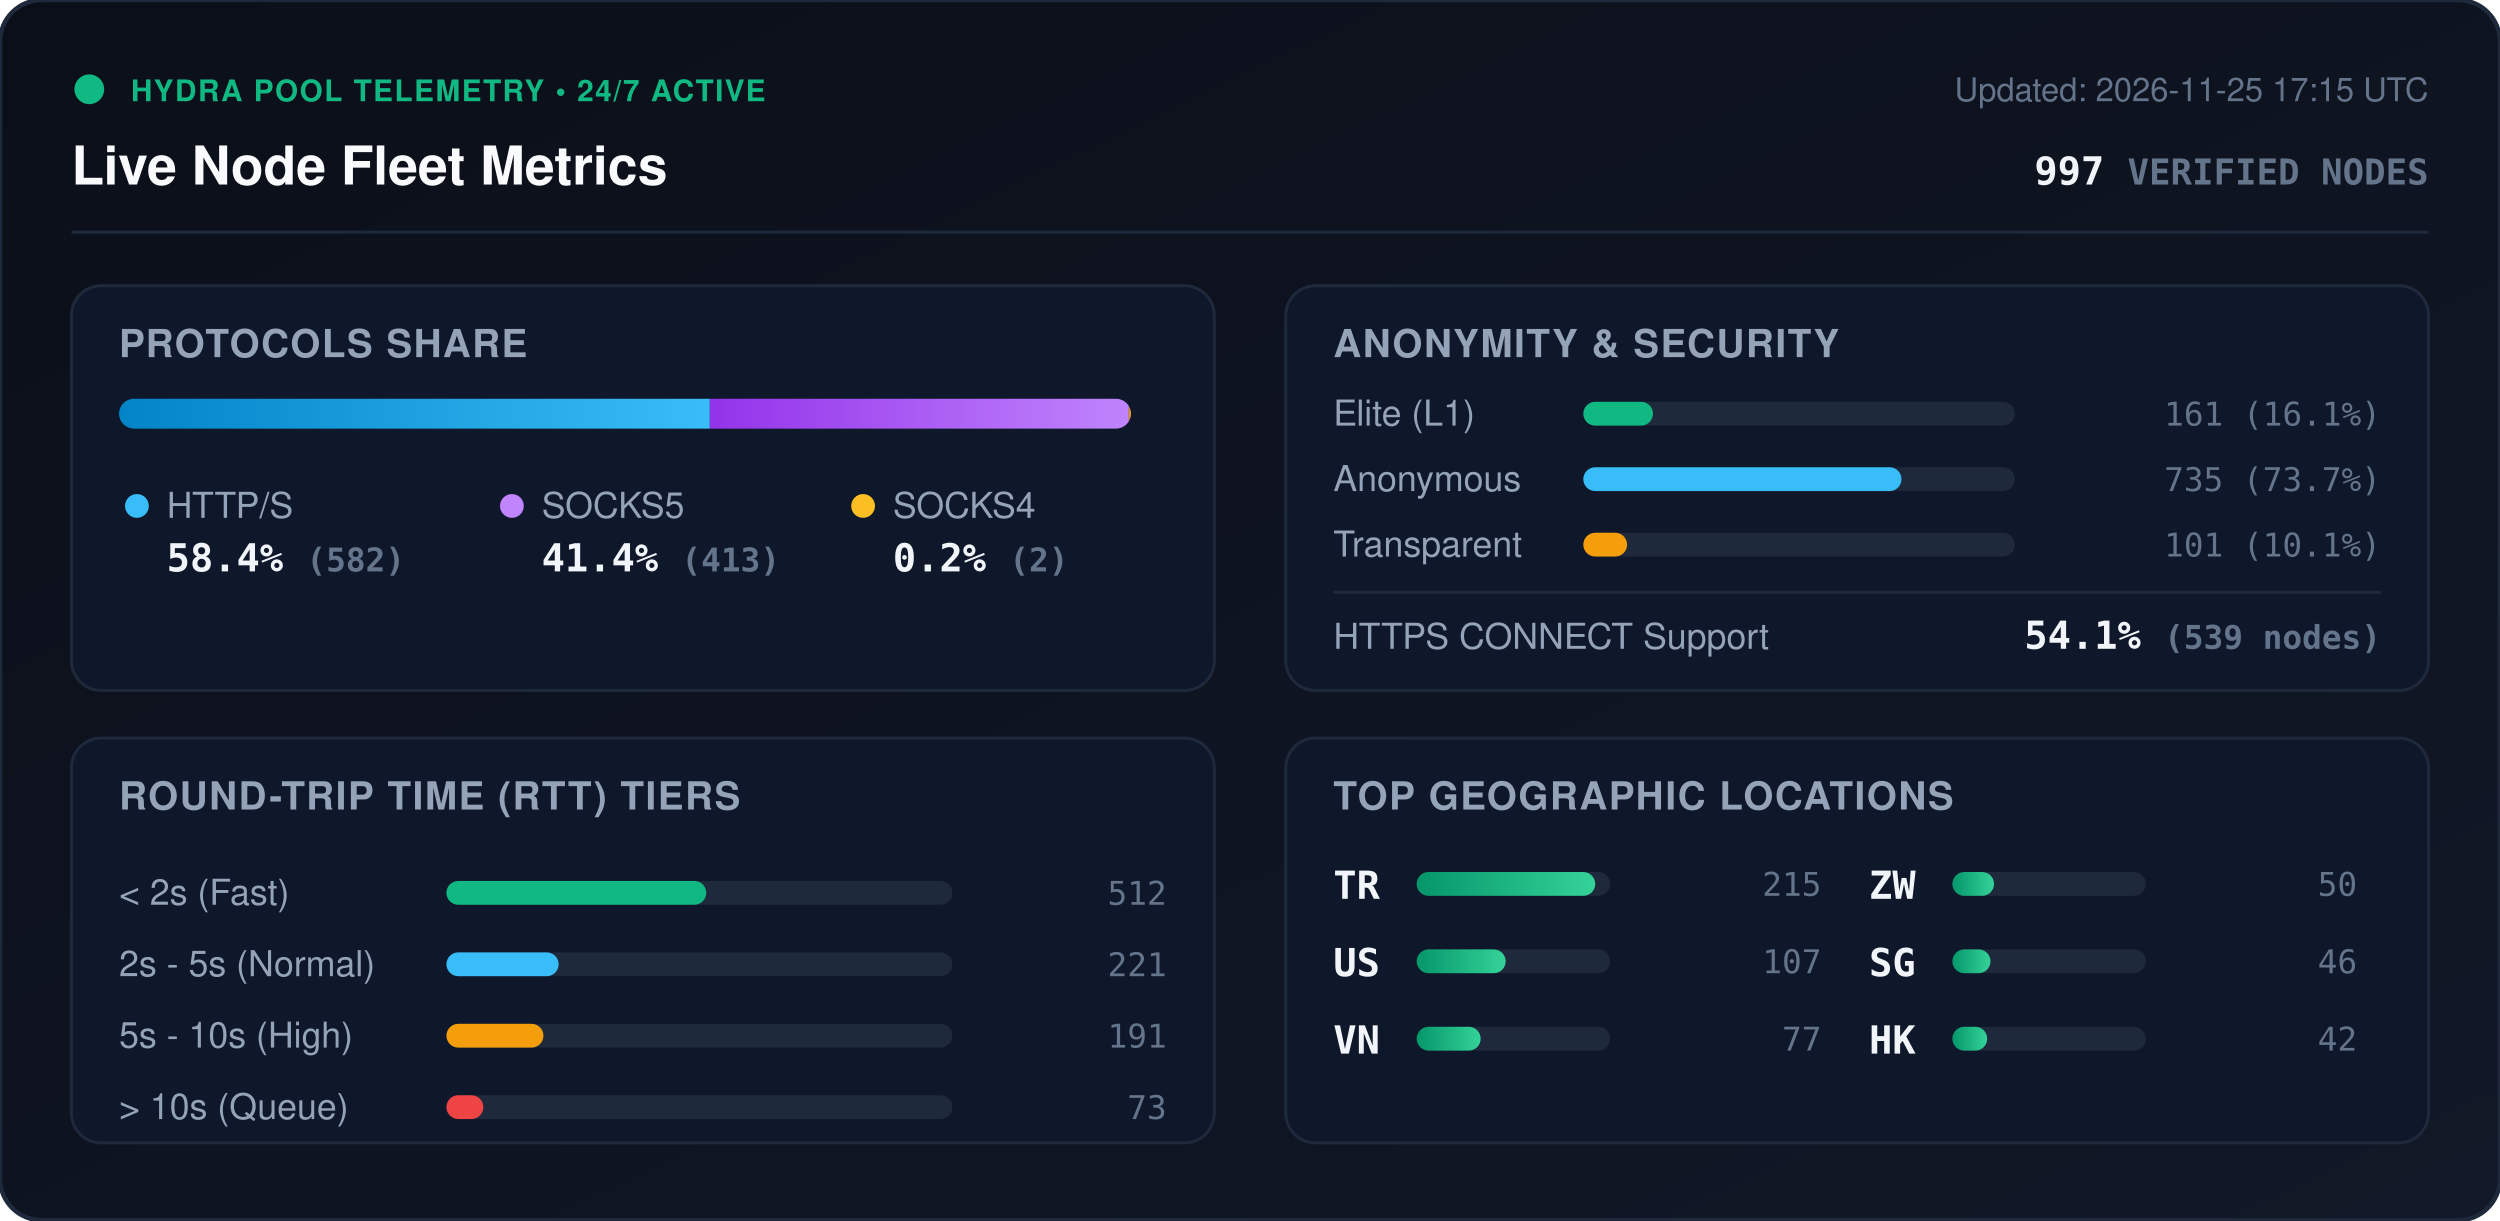
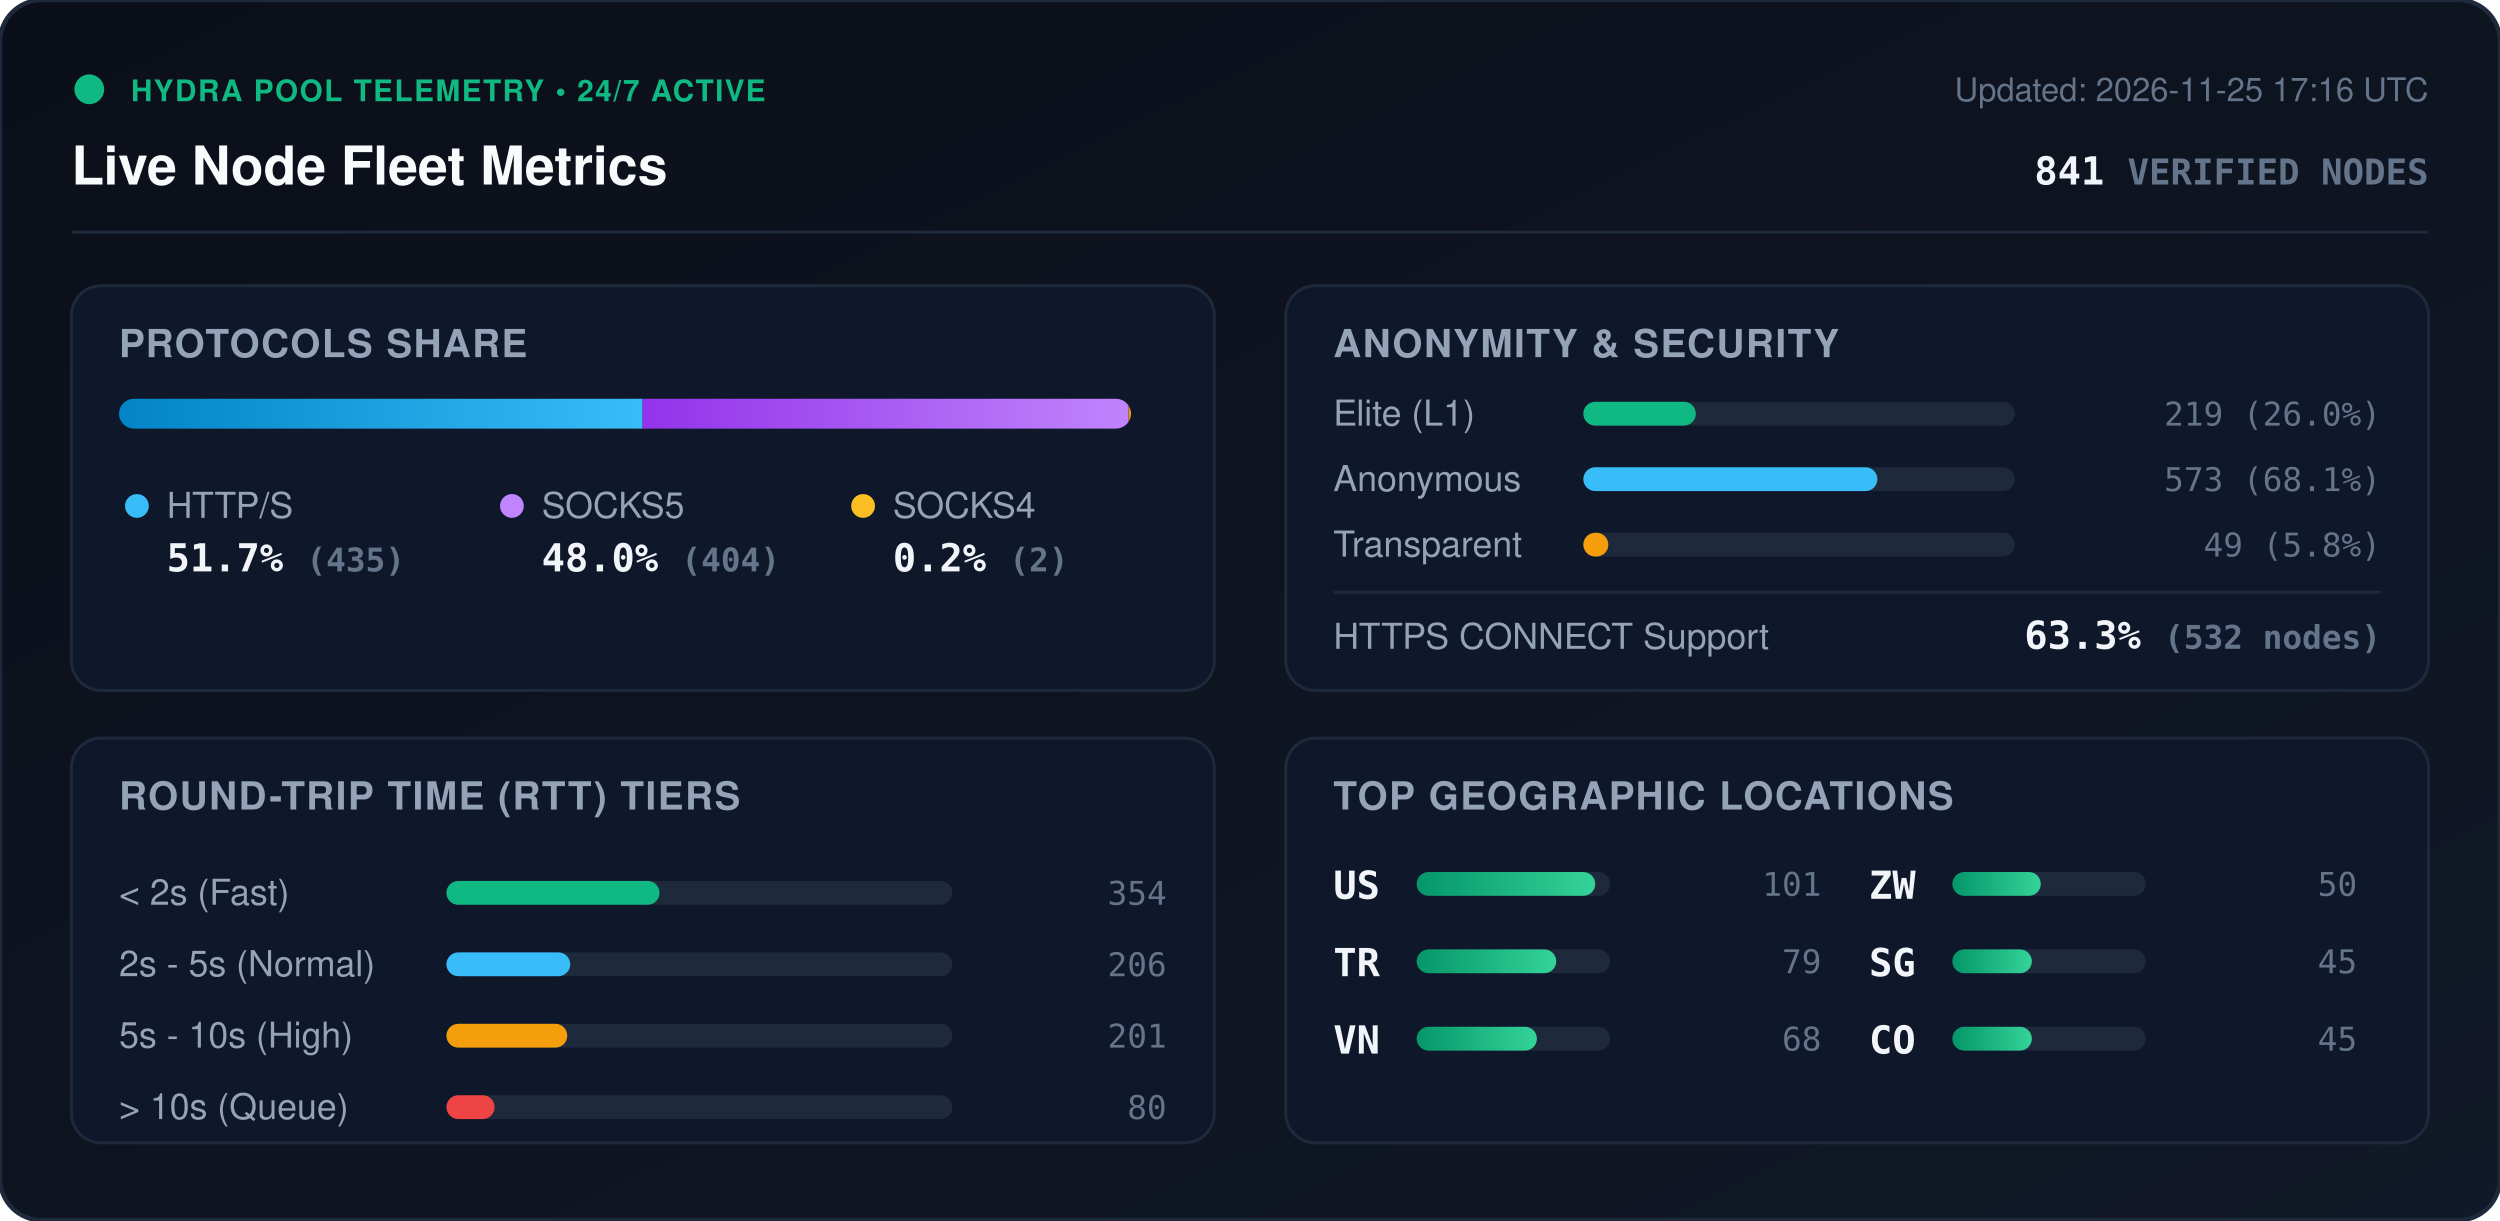
<svg xmlns="http://www.w3.org/2000/svg" viewBox="0 0 840 410" width="840" height="410" style="max-width: 100%; height: auto;">
  <defs>
    <linearGradient id="bg" x1="0%" y1="0%" x2="100%" y2="100%">
      <stop offset="0%" stop-color="#0b0f19" />
      <stop offset="100%" stop-color="#111827" />
    </linearGradient>
    <linearGradient id="bar-http" x1="0%" y1="0%" x2="100%" y2="0%">
      <stop offset="0%" stop-color="#0284c7" />
      <stop offset="100%" stop-color="#38bdf8" />
    </linearGradient>
    <linearGradient id="bar-socks5" x1="0%" y1="0%" x2="100%" y2="0%">
      <stop offset="0%" stop-color="#9333ea" />
      <stop offset="100%" stop-color="#c084fc" />
    </linearGradient>
    <linearGradient id="bar-socks4" x1="0%" y1="0%" x2="100%" y2="0%">
      <stop offset="0%" stop-color="#d97706" />
      <stop offset="100%" stop-color="#fbbf24" />
    </linearGradient>
    <linearGradient id="bar-green" x1="0%" y1="0%" x2="100%" y2="0%">
      <stop offset="0%" stop-color="#059669" />
      <stop offset="100%" stop-color="#34d399" />
    </linearGradient>
    <clipPath id="prog-track-clip">
      <rect width="340.0" height="10" rx="5" />
    </clipPath>
    <style>
      .title { font: 700 18px -apple-system, BlinkMacSystemFont, 'Segoe UI', Helvetica, Arial, sans-serif; fill: #f8fafc; }
      .sub { font: 500 11px -apple-system, BlinkMacSystemFont, 'Segoe UI', Helvetica, Arial, sans-serif; fill: #64748b; }
      .section-hdr { font: 600 13px -apple-system, BlinkMacSystemFont, 'Segoe UI', Helvetica, Arial, sans-serif; fill: #94a3b8; letter-spacing: 0.5px; }
      .metric-val { font: 700 13px -apple-system, BlinkMacSystemFont, 'Segoe UI', Helvetica, Arial, sans-serif; fill: #f1f5f9; }
      .metric-lbl { font: 500 12px -apple-system, BlinkMacSystemFont, 'Segoe UI', Helvetica, Arial, sans-serif; fill: #94a3b8; }
      .badge-txt { font: 700 10px -apple-system, BlinkMacSystemFont, 'Segoe UI', Helvetica, Arial, sans-serif; fill: #10b981; letter-spacing: 0.5px; }
      .mono { font-family: ui-monospace, SFMono-Regular, Menlo, Monaco, Consolas, monospace; }
      .pulse { animation: beacon 2s infinite ease-in-out; }
      @keyframes beacon { 0%, 100% { opacity: 1; } 50% { opacity: 0.35; } }
    </style>
  </defs>
  <rect width="840" height="410" rx="14" fill="url(#bg)" stroke="#1e293b" stroke-width="1.5" />
  <g transform="translate(24, 24)">
    <circle cx="6" cy="6" r="5" fill="#10b981" class="pulse" />
    <text x="20" y="10" class="badge-txt">HYDRA POOL TELEMETRY • 24/7 ACTIVE</text>
    <text x="0" y="38" class="title">Live Node Fleet Metrics</text>
-     <text x="792" y="10" text-anchor="end" class="sub">Updated: 2026-11-25 17:15 UTC</text>
-     <text x="792" y="38" text-anchor="end" class="metric-val mono" fill="#38bdf8">997 <tspan font-size="12" fill="#64748b">VERIFIED NODES</tspan>
+     <text x="792" y="10" text-anchor="end" class="sub">Updated: 2026-11-25 17:16 UTC</text>
+     <text x="792" y="38" text-anchor="end" class="metric-val mono" fill="#38bdf8">841 <tspan font-size="12" fill="#64748b">VERIFIED NODES</tspan>
    </text>
  </g>
  <line x1="24" y1="78" x2="816" y2="78" stroke="#1e293b" stroke-width="1" />
  <g transform="translate(24, 96)">
    <rect width="384" height="136" rx="10" fill="#0f172a" stroke="#1e293b" />
    <text x="16" y="24" class="section-hdr">PROTOCOLS SHARE</text>
    <g transform="translate(16, 38)">
      <rect width="340.0" height="10" rx="5" fill="#1e293b" />
      <g clip-path="url(#prog-track-clip)">
-         <rect x="0" width="198.5" height="10" fill="url(#bar-http)" />
-         <rect x="198.5" width="140.8" height="10" fill="url(#bar-socks5)" />
-         <rect x="339.3" width="0.7" height="10" fill="url(#bar-socks4)" />
+         <rect x="0" width="175.9" height="10" fill="url(#bar-http)" />
+         <rect x="175.9" width="163.3" height="10" fill="url(#bar-socks5)" />
+         <rect x="339.2" width="0.8" height="10" fill="url(#bar-socks4)" />
      </g>
    </g>
    <g transform="translate(16, 68)">
      <circle cx="6" cy="6" r="4" fill="#38bdf8" />
      <text x="16" y="10" class="metric-lbl">HTTP/S</text>
-       <text x="16" y="28" class="metric-val mono">58.4% <tspan font-size="11" fill="#64748b">(582)</tspan>
+       <text x="16" y="28" class="metric-val mono">51.7% <tspan font-size="11" fill="#64748b">(435)</tspan>
      </text>
      <circle cx="132" cy="6" r="4" fill="#c084fc" />
      <text x="142" y="10" class="metric-lbl">SOCKS5</text>
-       <text x="142" y="28" class="metric-val mono">41.4% <tspan font-size="11" fill="#64748b">(413)</tspan>
+       <text x="142" y="28" class="metric-val mono">48.0% <tspan font-size="11" fill="#64748b">(404)</tspan>
      </text>
      <circle cx="250" cy="6" r="4" fill="#fbbf24" />
      <text x="260" y="10" class="metric-lbl">SOCKS4</text>
      <text x="260" y="28" class="metric-val mono">0.2% <tspan font-size="11" fill="#64748b">(2)</tspan>
      </text>
    </g>
  </g>
  <g transform="translate(432, 96)">
    <rect width="384" height="136" rx="10" fill="#0f172a" stroke="#1e293b" />
    <text x="16" y="24" class="section-hdr">ANONYMITY &amp; SECURITY</text>
    <text x="16" y="47" class="metric-lbl">Elite (L1)</text>
    <rect x="100" y="39" width="145.0" height="8" rx="4" fill="#1e293b" />
-     <rect x="100" y="39" width="23.4" height="8" rx="4" fill="#10b981" />
-     <text x="368" y="47" text-anchor="end" class="mono sub" fill="#e2e8f0">161 (16.1%)</text>
+     <rect x="100" y="39" width="37.8" height="8" rx="4" fill="#10b981" />
+     <text x="368" y="47" text-anchor="end" class="mono sub" fill="#e2e8f0">219 (26.0%)</text>
    <text x="16" y="69" class="metric-lbl">Anonymous</text>
    <rect x="100" y="61" width="145.0" height="8" rx="4" fill="#1e293b" />
-     <rect x="100" y="61" width="106.9" height="8" rx="4" fill="#38bdf8" />
-     <text x="368" y="69" text-anchor="end" class="mono sub" fill="#e2e8f0">735 (73.7%)</text>
+     <rect x="100" y="61" width="98.8" height="8" rx="4" fill="#38bdf8" />
+     <text x="368" y="69" text-anchor="end" class="mono sub" fill="#e2e8f0">573 (68.1%)</text>
    <text x="16" y="91" class="metric-lbl">Transparent</text>
    <rect x="100" y="83" width="145.0" height="8" rx="4" fill="#1e293b" />
-     <rect x="100" y="83" width="14.7" height="8" rx="4" fill="#f59e0b" />
-     <text x="368" y="91" text-anchor="end" class="mono sub" fill="#e2e8f0">101 (10.1%)</text>
+     <rect x="100" y="83" width="8.4" height="8" rx="4" fill="#f59e0b" />
+     <text x="368" y="91" text-anchor="end" class="mono sub" fill="#e2e8f0">49 (5.8%)</text>
    <line x1="16" y1="103" x2="368" y2="103" stroke="#1e293b" stroke-width="1" />
    <text x="16" y="122" class="metric-lbl">HTTPS CONNECT Support</text>
-     <text x="368" y="122" text-anchor="end" class="metric-val mono" fill="#34d399">54.1% <tspan font-size="11" fill="#64748b">(539 nodes)</tspan>
+     <text x="368" y="122" text-anchor="end" class="metric-val mono" fill="#34d399">63.3% <tspan font-size="11" fill="#64748b">(532 nodes)</tspan>
    </text>
  </g>
  <g transform="translate(24, 248)">
    <rect width="384" height="136" rx="10" fill="#0f172a" stroke="#1e293b" />
    <text x="16" y="24" class="section-hdr">ROUND-TRIP TIME (RTT) TIERS</text>
    <g transform="translate(16, 42)">
      <text x="0" y="14" class="metric-lbl">&lt; 2s (Fast)</text>
      <rect x="110" y="6" width="170" height="8" rx="4" fill="#1e293b" />
-       <rect x="110" y="6" width="87.3" height="8" rx="4" fill="#10b981" />
-       <text x="352" y="14" text-anchor="end" class="mono sub">512</text>
+       <rect x="110" y="6" width="71.6" height="8" rx="4" fill="#10b981" />
+       <text x="352" y="14" text-anchor="end" class="mono sub">354</text>
      <text x="0" y="38" class="metric-lbl">2s - 5s (Normal)</text>
      <rect x="110" y="30" width="170" height="8" rx="4" fill="#1e293b" />
-       <rect x="110" y="30" width="37.7" height="8" rx="4" fill="#38bdf8" />
-       <text x="352" y="38" text-anchor="end" class="mono sub">221</text>
+       <rect x="110" y="30" width="41.6" height="8" rx="4" fill="#38bdf8" />
+       <text x="352" y="38" text-anchor="end" class="mono sub">206</text>
      <text x="0" y="62" class="metric-lbl">5s - 10s (High)</text>
      <rect x="110" y="54" width="170" height="8" rx="4" fill="#1e293b" />
-       <rect x="110" y="54" width="32.6" height="8" rx="4" fill="#f59e0b" />
-       <text x="352" y="62" text-anchor="end" class="mono sub">191</text>
+       <rect x="110" y="54" width="40.6" height="8" rx="4" fill="#f59e0b" />
+       <text x="352" y="62" text-anchor="end" class="mono sub">201</text>
      <text x="0" y="86" class="metric-lbl">&gt; 10s (Queue)</text>
      <rect x="110" y="78" width="170" height="8" rx="4" fill="#1e293b" />
-       <rect x="110" y="78" width="12.4" height="8" rx="4" fill="#ef4444" />
-       <text x="352" y="86" text-anchor="end" class="mono sub">73</text>
+       <rect x="110" y="78" width="16.2" height="8" rx="4" fill="#ef4444" />
+       <text x="352" y="86" text-anchor="end" class="mono sub">80</text>
    </g>
  </g>
  <g transform="translate(432, 248)">
    <rect width="384" height="136" rx="10" fill="#0f172a" stroke="#1e293b" />
    <text x="16" y="24" class="section-hdr">TOP GEOGRAPHIC LOCATIONS</text>
    <g transform="translate(16, 42)">
      <g transform="translate(0, 0)">
+         <text x="0" y="12" class="mono metric-val" font-size="12">US</text>
+         <rect x="28" y="3" width="65" height="8" rx="4" fill="#1e293b" />
+         <rect x="28" y="3" width="60.0" height="8" rx="4" fill="url(#bar-green)" />
+         <text x="164" y="11" text-anchor="end" class="mono sub">101</text>
+       </g>
+       <g transform="translate(0, 26)">
        <text x="0" y="12" class="mono metric-val" font-size="12">TR</text>
        <rect x="28" y="3" width="65" height="8" rx="4" fill="#1e293b" />
-         <rect x="28" y="3" width="60.0" height="8" rx="4" fill="url(#bar-green)" />
-         <text x="164" y="11" text-anchor="end" class="mono sub">215</text>
-       </g>
-       <g transform="translate(0, 26)">
-         <text x="0" y="12" class="mono metric-val" font-size="12">US</text>
-         <rect x="28" y="3" width="65" height="8" rx="4" fill="#1e293b" />
-         <rect x="28" y="3" width="29.9" height="8" rx="4" fill="url(#bar-green)" />
-         <text x="164" y="11" text-anchor="end" class="mono sub">107</text>
+         <rect x="28" y="3" width="46.9" height="8" rx="4" fill="url(#bar-green)" />
+         <text x="164" y="11" text-anchor="end" class="mono sub">79</text>
      </g>
      <g transform="translate(0, 52)">
        <text x="0" y="12" class="mono metric-val" font-size="12">VN</text>
        <rect x="28" y="3" width="65" height="8" rx="4" fill="#1e293b" />
-         <rect x="28" y="3" width="21.5" height="8" rx="4" fill="url(#bar-green)" />
-         <text x="164" y="11" text-anchor="end" class="mono sub">77</text>
+         <rect x="28" y="3" width="40.4" height="8" rx="4" fill="url(#bar-green)" />
+         <text x="164" y="11" text-anchor="end" class="mono sub">68</text>
      </g>
      <g transform="translate(180, 0)">
        <text x="0" y="12" class="mono metric-val" font-size="12">ZW</text>
        <rect x="28" y="3" width="65" height="8" rx="4" fill="#1e293b" />
-         <rect x="28" y="3" width="14.0" height="8" rx="4" fill="url(#bar-green)" />
+         <rect x="28" y="3" width="29.7" height="8" rx="4" fill="url(#bar-green)" />
        <text x="164" y="11" text-anchor="end" class="mono sub">50</text>
      </g>
      <g transform="translate(180, 26)">
        <text x="0" y="12" class="mono metric-val" font-size="12">SG</text>
        <rect x="28" y="3" width="65" height="8" rx="4" fill="#1e293b" />
-         <rect x="28" y="3" width="12.8" height="8" rx="4" fill="url(#bar-green)" />
-         <text x="164" y="11" text-anchor="end" class="mono sub">46</text>
+         <rect x="28" y="3" width="26.7" height="8" rx="4" fill="url(#bar-green)" />
+         <text x="164" y="11" text-anchor="end" class="mono sub">45</text>
      </g>
      <g transform="translate(180, 52)">
-         <text x="0" y="12" class="mono metric-val" font-size="12">HK</text>
+         <text x="0" y="12" class="mono metric-val" font-size="12">CO</text>
        <rect x="28" y="3" width="65" height="8" rx="4" fill="#1e293b" />
-         <rect x="28" y="3" width="11.7" height="8" rx="4" fill="url(#bar-green)" />
-         <text x="164" y="11" text-anchor="end" class="mono sub">42</text>
+         <rect x="28" y="3" width="26.7" height="8" rx="4" fill="url(#bar-green)" />
+         <text x="164" y="11" text-anchor="end" class="mono sub">45</text>
      </g>
    </g>
  </g>
</svg>
